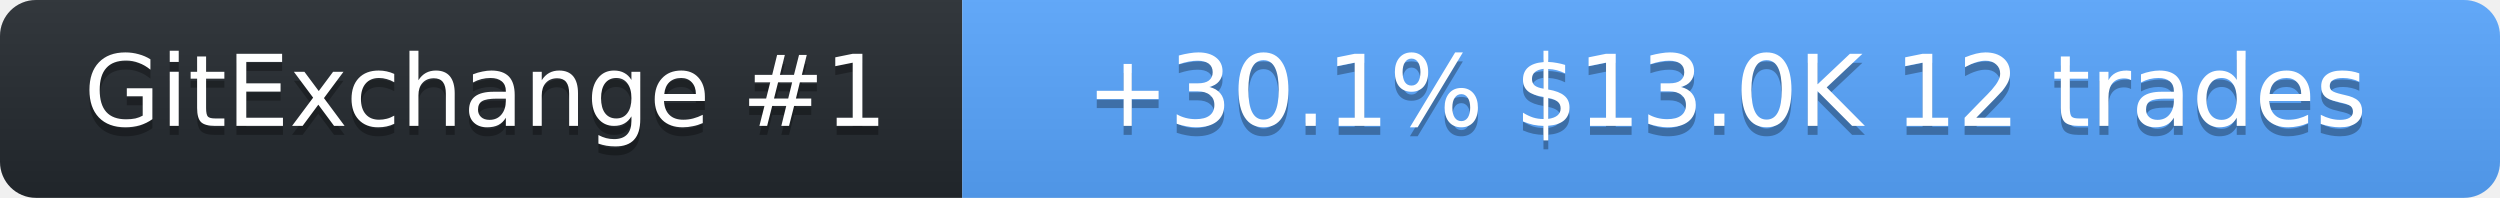
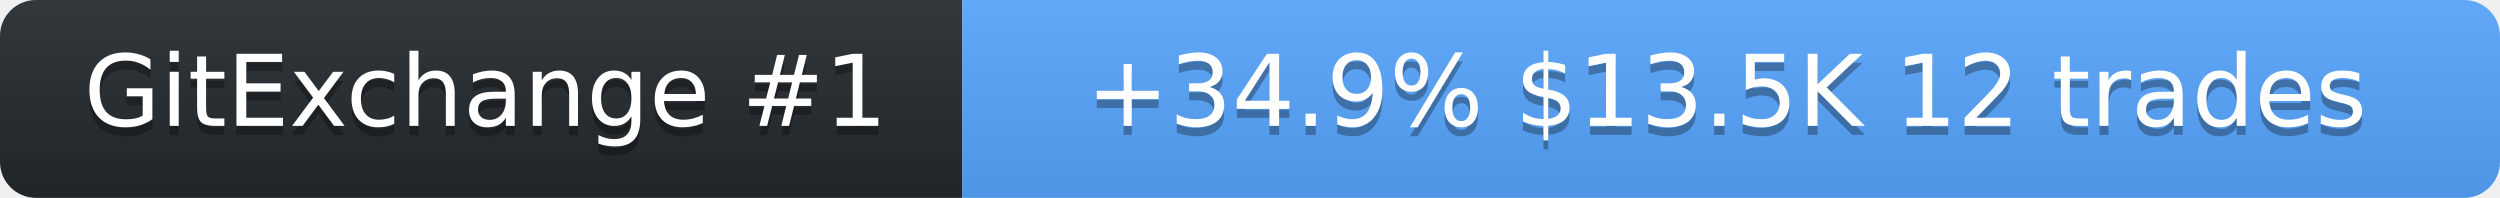
<svg xmlns="http://www.w3.org/2000/svg" width="278" height="22" role="img" aria-label="SolanaLeeky on GitExchange">
  <linearGradient id="s" x2="0" y2="100%">
    <stop offset="0" stop-color="#bbb" stop-opacity=".1" />
    <stop offset="1" stop-opacity=".1" />
  </linearGradient>
  <clipPath id="r">
    <rect width="278" height="22" rx="4" fill="#fff" />
  </clipPath>
  <g clip-path="url(#r)">
    <rect width="107" height="22" fill="#24292f" />
    <rect x="107" width="171" height="22" fill="#58a6ff" />
    <rect width="278" height="22" fill="url(#s)" />
  </g>
  <g fill="#fff" text-anchor="middle" font-family="Verdana,Geneva,DejaVu Sans,sans-serif" font-size="11">
    <text x="54" y="15" fill="#010101" fill-opacity=".3">GitExchange #1</text>
    <text x="54" y="14">GitExchange #1</text>
-     <text x="192" y="15" fill="#010101" fill-opacity=".3">+30.1%  $13.0K  12 trades</text>
-     <text x="192" y="14">+30.1%  $13.0K  12 trades</text>
+     <text x="192" y="15" fill="#010101" fill-opacity=".3">+34.9%  $13.5K  12 trades</text>
+     <text x="192" y="14">+34.9%  $13.5K  12 trades</text>
  </g>
</svg>
